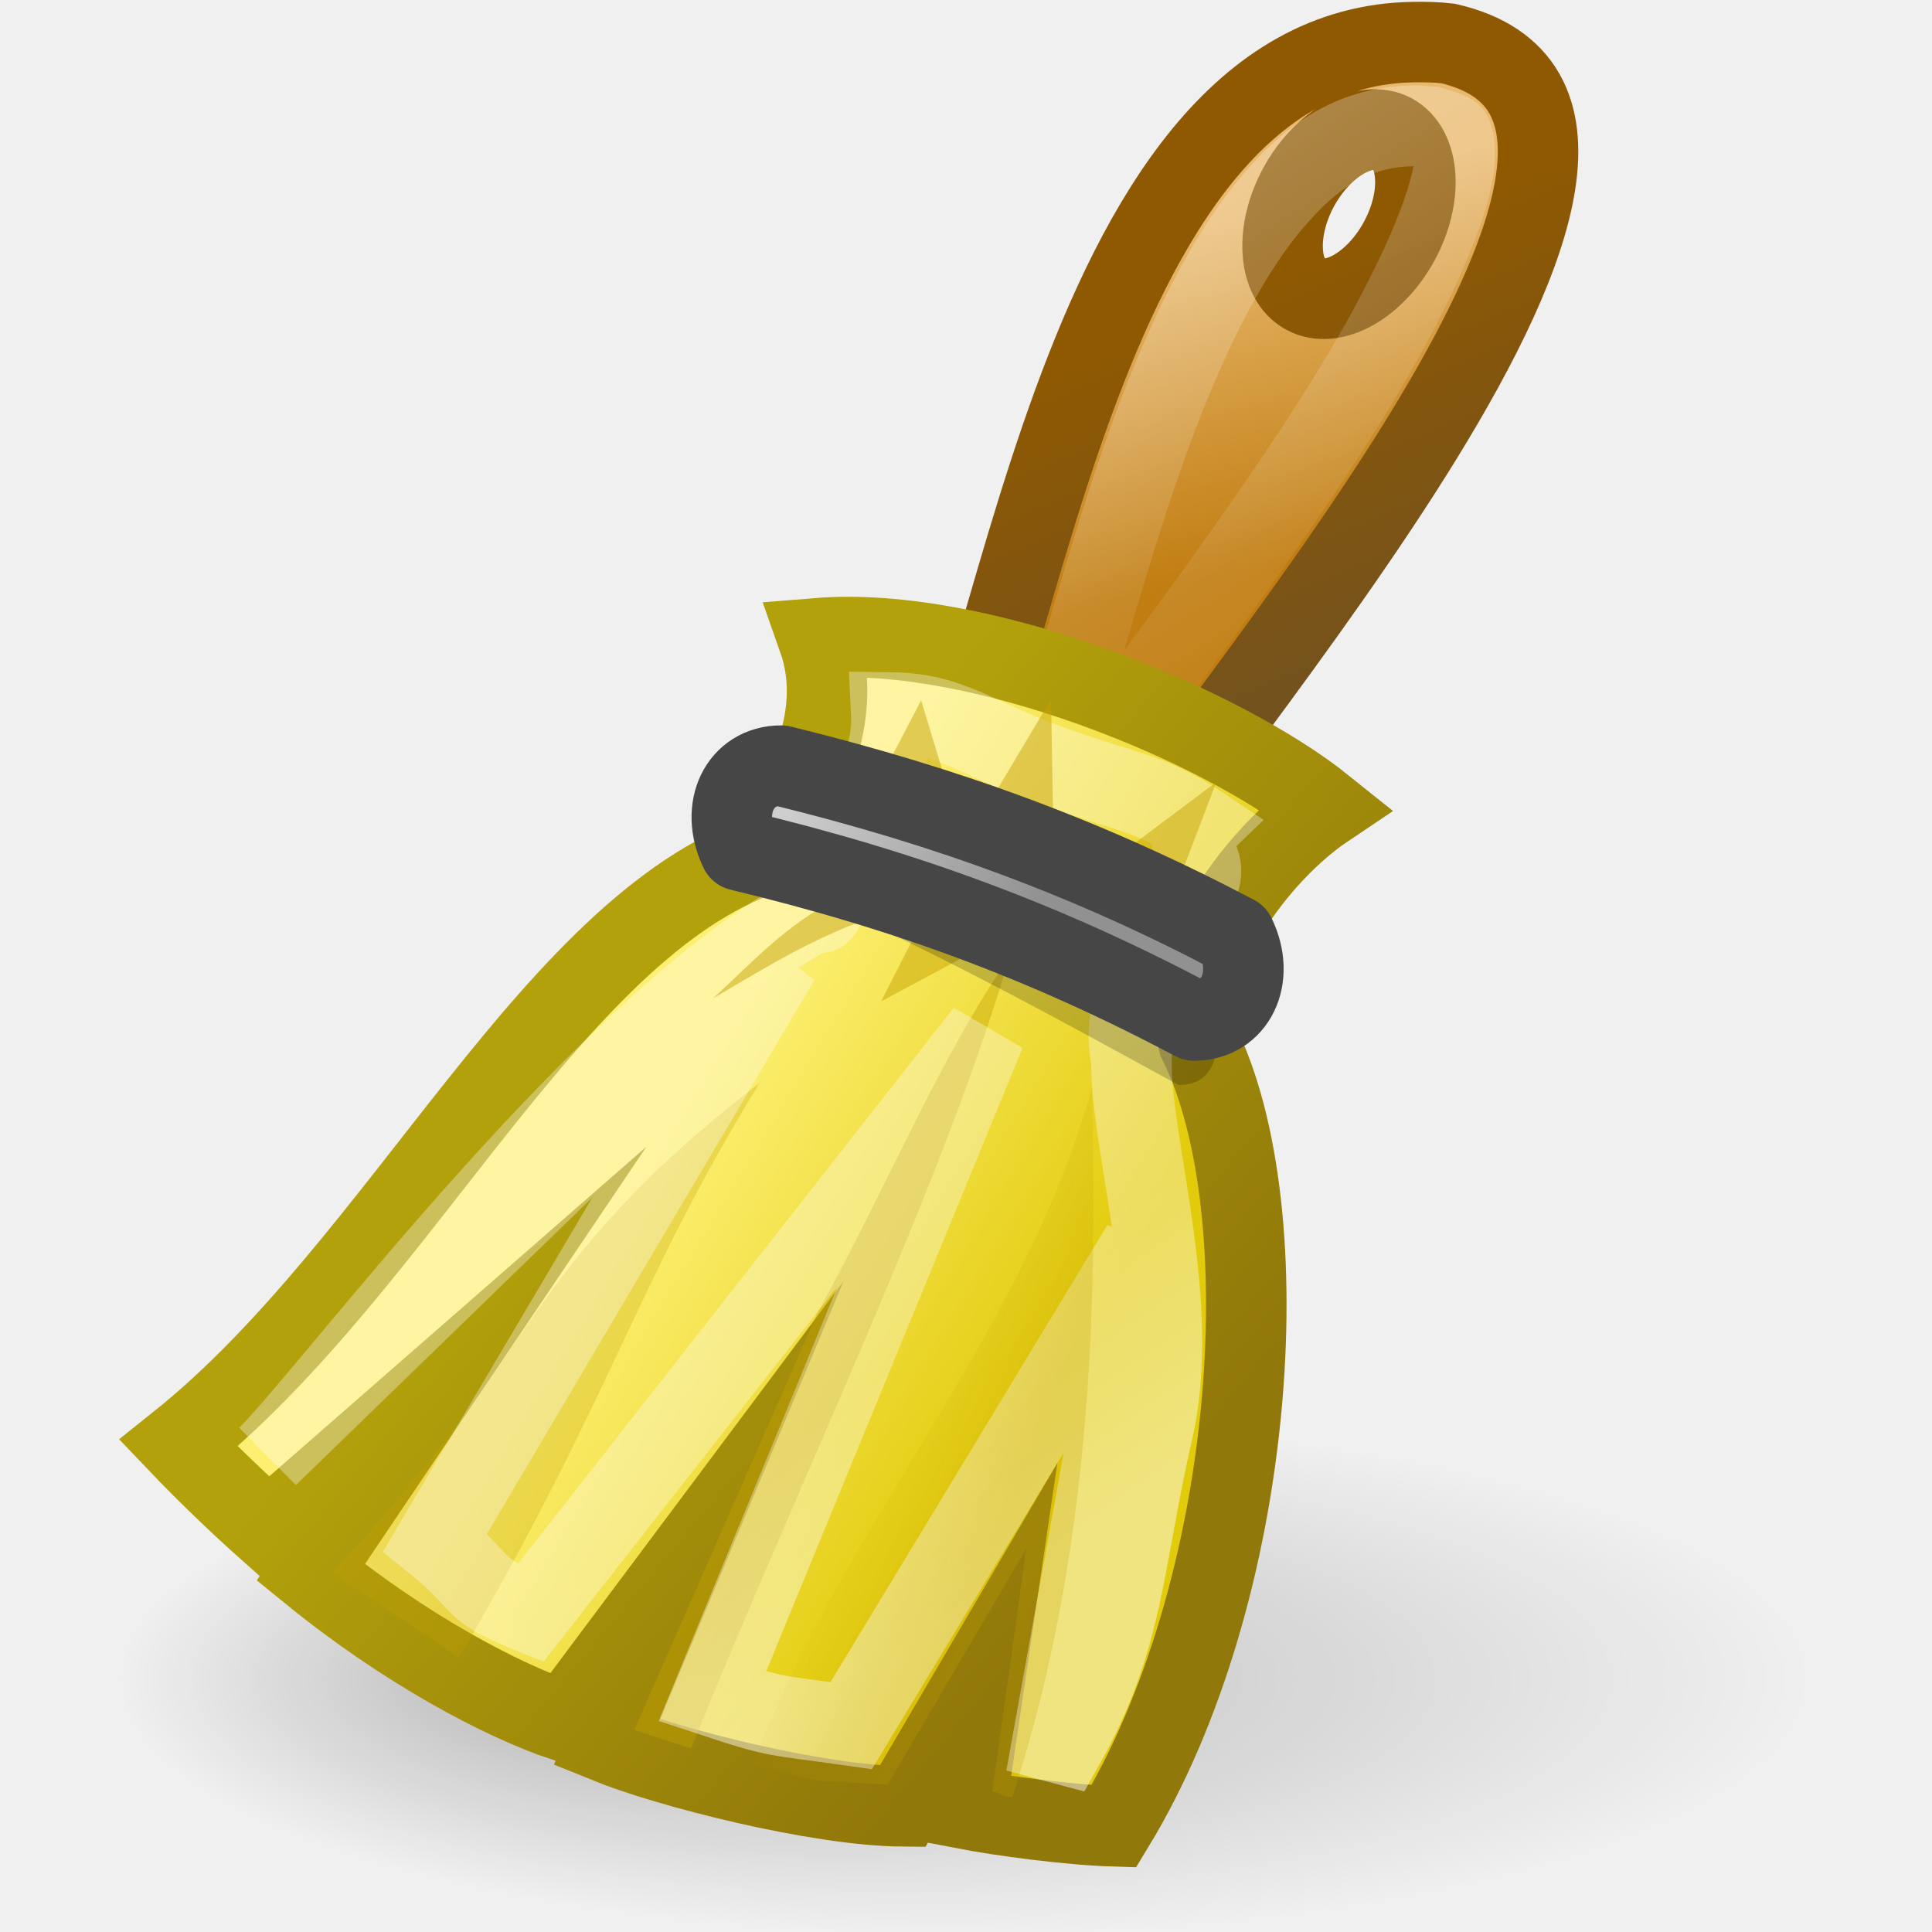
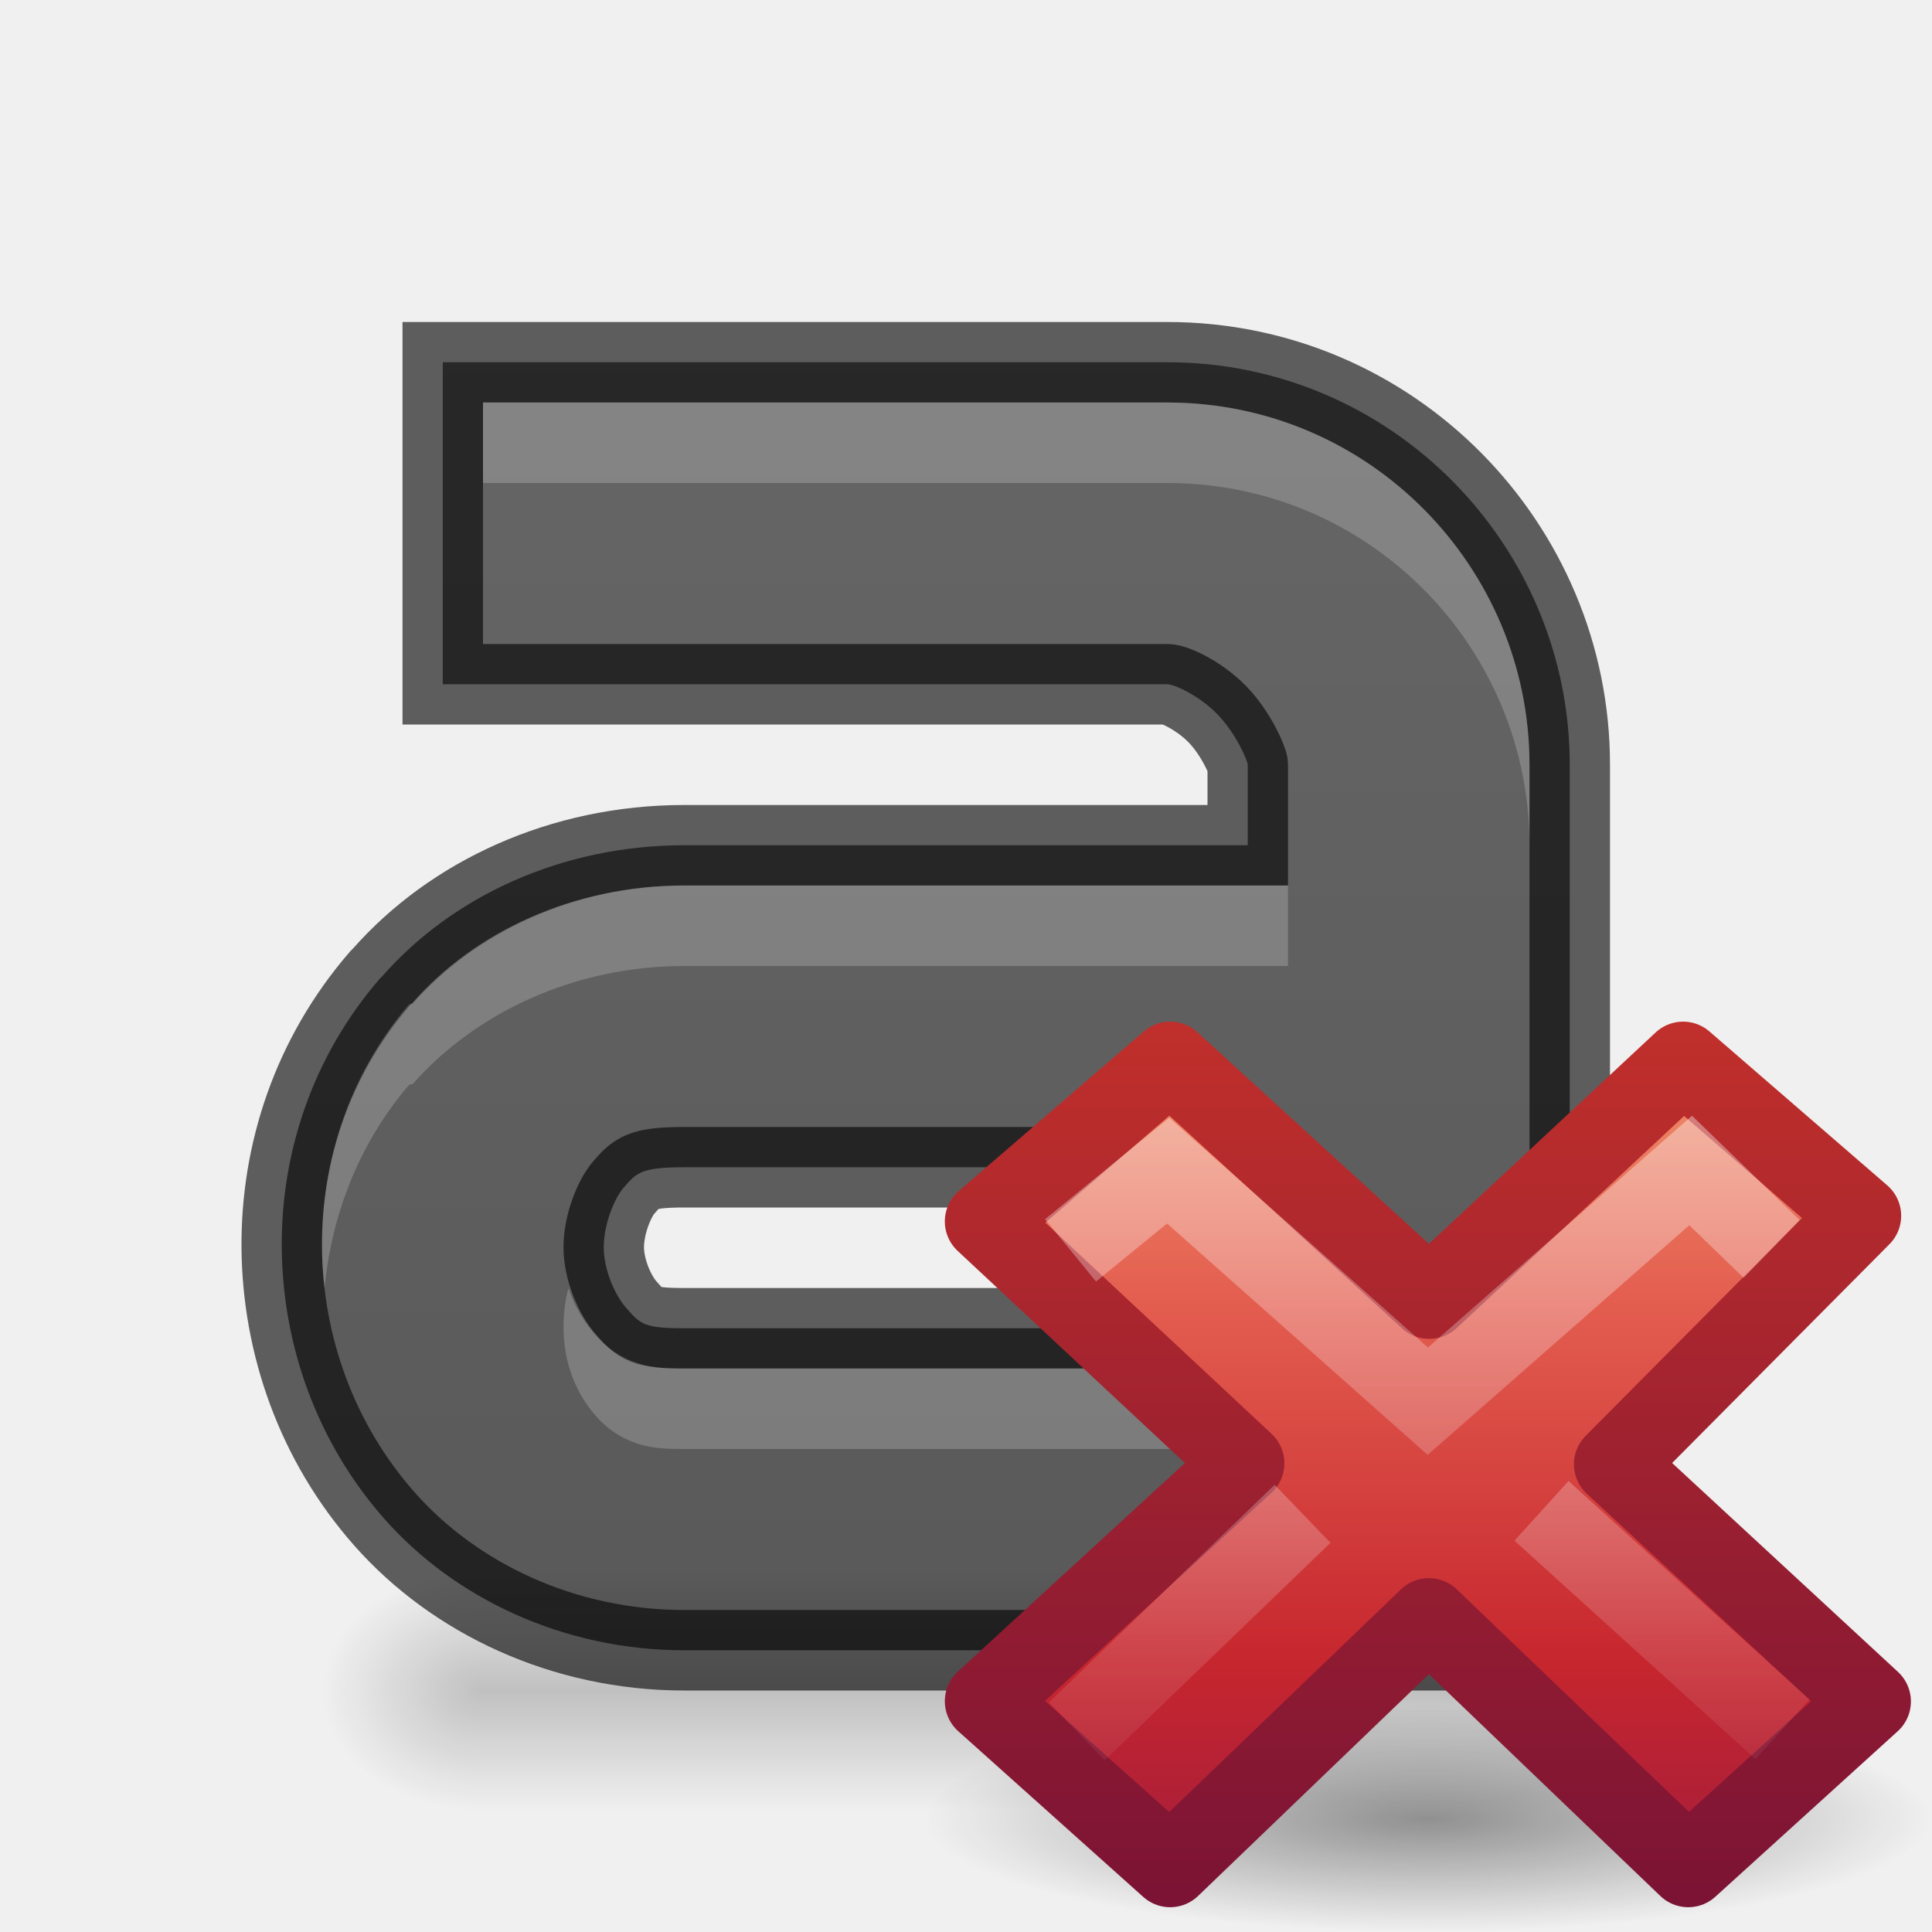
- <svg xmlns="http://www.w3.org/2000/svg" xmlns:xlink="http://www.w3.org/1999/xlink" width="24" height="24" id="svg2" version="1.0">
-   <defs id="defs4">
-     <linearGradient id="linearGradient6019">
-       <stop id="stop6021" offset="0" style="stop-color:#000000;stop-opacity:1;" />
-       <stop id="stop6023" offset="1" style="stop-color:#000000;stop-opacity:0;" />
+ <svg xmlns="http://www.w3.org/2000/svg" xmlns:xlink="http://www.w3.org/1999/xlink" width="24" height="24" id="svg3495" version="1.1">
+   <defs id="defs3497">
+     <clipPath clipPathUnits="userSpaceOnUse" id="clipPath3669">
+       <path d="M 0,96 96,96 96,0 0,0 0,96 z" id="path3671" />
+     </clipPath>
+     <linearGradient xlink:href="#linearGradient3821" id="linearGradient3793" x1="12" y1="22" x2="12" y2="-2" gradientUnits="userSpaceOnUse" gradientTransform="translate(0,26)" />
+     <linearGradient id="linearGradient3821">
+       <stop style="stop-color:#555555;stop-opacity:1;" offset="0" id="stop3823" />
+       <stop style="stop-color:#666666;stop-opacity:1;" offset="1" id="stop3825" />
    </linearGradient>
-     <linearGradient id="linearGradient5996">
-       <stop id="stop5998" offset="0" style="stop-color:#8f5902;stop-opacity:1;" />
-       <stop id="stop6000" offset="1" style="stop-color:#73521e;stop-opacity:1" />
+     <linearGradient y2="-2" x2="12" y1="22" x1="12" gradientTransform="translate(31.88351,24.75645)" gradientUnits="userSpaceOnUse" id="linearGradient3011" xlink:href="#linearGradient3821" />
+     <linearGradient xlink:href="#linearGradient3821" id="linearGradient3800" x1="12" y1="22" x2="12" y2="0" gradientUnits="userSpaceOnUse" gradientTransform="translate(1,28)" />
+     <linearGradient xlink:href="#linearGradient3821" id="linearGradient3810" gradientUnits="userSpaceOnUse" x1="12" y1="22" x2="12" y2="0" />
+     <linearGradient xlink:href="#linearGradient3821" id="linearGradient3824" x1="12" y1="22" x2="12" y2="0" gradientUnits="userSpaceOnUse" />
+     <linearGradient xlink:href="#linearGradient3821" id="linearGradient3843" gradientUnits="userSpaceOnUse" x1="12" y1="22" x2="12" y2="0" />
+     <radialGradient xlink:href="#linearGradient3952" id="radialGradient3960" gradientUnits="userSpaceOnUse" gradientTransform="matrix(1,0,0,0.75,-21,12.375)" cx="40" cy="43.5" fx="40" fy="43.5" r="2" />
+     <linearGradient id="linearGradient3952">
+       <stop style="stop-color:#000000;stop-opacity:1;" offset="0" id="stop3954" />
+       <stop style="stop-color:#000000;stop-opacity:0;" offset="1" id="stop3956" />
    </linearGradient>
-     <linearGradient id="linearGradient5958">
-       <stop id="stop5960" offset="0" style="stop-color:#c17d11;stop-opacity:1;" />
-       <stop id="stop5962" offset="1" style="stop-color:#e9b96e;stop-opacity:1" />
+     <radialGradient xlink:href="#linearGradient3944" id="radialGradient3957" gradientUnits="userSpaceOnUse" gradientTransform="matrix(1,0,0,0.75,-4,12.375)" cx="9" cy="43.5" fx="9" fy="43.5" r="2" />
+     <linearGradient id="linearGradient3944">
+       <stop style="stop-color:#000000;stop-opacity:1;" offset="0" id="stop3946" />
+       <stop style="stop-color:#000000;stop-opacity:0;" offset="1" id="stop3948" />
    </linearGradient>
-     <linearGradient id="linearGradient5984">
-       <stop id="stop5986" offset="0" style="stop-color:#ffffff;stop-opacity:1;" />
-       <stop id="stop5988" offset="1" style="stop-color:#ffffff;stop-opacity:0.134" />
+     <linearGradient xlink:href="#linearGradient3960" id="linearGradient3954" gradientUnits="userSpaceOnUse" gradientTransform="translate(-8,1.5)" x1="25" y1="45" x2="25" y2="42" />
+     <linearGradient id="linearGradient3960">
+       <stop style="stop-color:#000000;stop-opacity:0;" offset="0" id="stop3962" />
+       <stop id="stop3970" offset="0.5" style="stop-color:#000000;stop-opacity:1;" />
+       <stop style="stop-color:#000000;stop-opacity:0;" offset="1" id="stop3964" />
    </linearGradient>
-     <linearGradient id="linearGradient5987">
-       <stop id="stop5989" offset="0" style="stop-color:#b3a10b;stop-opacity:1;" />
-       <stop id="stop5991" offset="1" style="stop-color:#91780a;stop-opacity:1;" />
+     <linearGradient y2="42" x2="25" y1="45" x1="25" gradientTransform="translate(-8,1.5)" gradientUnits="userSpaceOnUse" id="linearGradient3994" xlink:href="#linearGradient3960" />
+     <linearGradient xlink:href="#linearGradient3960" id="linearGradient4038" gradientUnits="userSpaceOnUse" gradientTransform="translate(-9,-1)" x1="25" y1="45" x2="25" y2="42" />
+     <radialGradient xlink:href="#linearGradient3944" id="radialGradient4041" gradientUnits="userSpaceOnUse" gradientTransform="matrix(1,0,0,0.75,-4,9.875)" cx="9" cy="43.5" fx="9" fy="43.5" r="2" />
+     <radialGradient xlink:href="#linearGradient3952" id="radialGradient4044" gradientUnits="userSpaceOnUse" gradientTransform="matrix(1,0,0,0.75,-22,9.875)" cx="40" cy="43.5" fx="40" fy="43.5" r="2" />
+     <radialGradient xlink:href="#linearGradient3952" id="radialGradient4051" gradientUnits="userSpaceOnUse" gradientTransform="matrix(1,0,0,0.75,-21,12.375)" cx="40" cy="43.5" fx="40" fy="43.5" r="2" />
+     <radialGradient xlink:href="#linearGradient3944" id="radialGradient4053" gradientUnits="userSpaceOnUse" gradientTransform="matrix(1,0,0,0.75,-3,12.375)" cx="9" cy="43.5" fx="9" fy="43.5" r="2" />
+     <linearGradient xlink:href="#linearGradient3960" id="linearGradient4055" gradientUnits="userSpaceOnUse" gradientTransform="translate(-8,1.5)" x1="25" y1="45" x2="25" y2="42" />
+     <radialGradient cx="11.031" cy="17.125" r="9.844" fx="11.031" fy="17.125" id="radialGradient5584" xlink:href="#linearGradient3952" gradientUnits="userSpaceOnUse" gradientTransform="matrix(0.6362388,0,0,0.1431537,8.98149,18.44901)" />
+     <linearGradient x1="11.192" y1="-0.741" x2="11.192" y2="30.298" id="linearGradient3217" xlink:href="#linearGradient3242" gradientUnits="userSpaceOnUse" gradientTransform="matrix(0.5789473,0,0,0.5555556,34.07464,10.49673)" />
+     <linearGradient id="linearGradient3242">
+       <stop id="stop3244" style="stop-color:#f8b17e;stop-opacity:1" offset="0" />
+       <stop id="stop3246" style="stop-color:#e35d4f;stop-opacity:1" offset="0.312" />
+       <stop id="stop3248" style="stop-color:#c6262e;stop-opacity:1" offset="0.571" />
+       <stop id="stop3250" style="stop-color:#690b54;stop-opacity:1" offset="1" />
    </linearGradient>
-     <linearGradient id="linearGradient5966">
-       <stop id="stop5968" offset="0" style="stop-color:#fdef72;stop-opacity:1" />
-       <stop id="stop5970" offset="1" style="stop-color:#e2cb0b;stop-opacity:1" />
+     <linearGradient x1="41.225" y1="23.238" x2="41.225" y2="7.39" id="linearGradient5567" xlink:href="#linearGradient2490" gradientUnits="userSpaceOnUse" />
+     <linearGradient id="linearGradient2490">
+       <stop id="stop2492" style="stop-color:#791235;stop-opacity:1" offset="0" />
+       <stop id="stop2494" style="stop-color:#dd3b27;stop-opacity:1" offset="1" />
    </linearGradient>
-     <linearGradient id="linearGradient5981">
-       <stop style="stop-color:#ffffff;stop-opacity:1;" offset="0" id="stop5983" />
-       <stop style="stop-color:#ffffff;stop-opacity:0.694" offset="1" id="stop5985" />
+     <linearGradient x1="36.011" y1="13.023" x2="16.331" y2="32.702" id="linearGradient3167" xlink:href="#linearGradient7916" gradientUnits="userSpaceOnUse" gradientTransform="matrix(0.3077295,-0.2949794,0.3077295,0.2949794,25.94484,17.14402)" />
+     <linearGradient id="linearGradient7916">
+       <stop id="stop7918" style="stop-color:#ffffff;stop-opacity:1" offset="0" />
+       <stop id="stop7920" style="stop-color:#ffffff;stop-opacity:0" offset="1" />
    </linearGradient>
-     <linearGradient id="linearGradient5999">
-       <stop id="stop6001" offset="0" style="stop-color:#c4a000;stop-opacity:1;" />
-       <stop id="stop6003" offset="1" style="stop-color:#c4a000;stop-opacity:0;" />
-     </linearGradient>
-     <linearGradient id="linearGradient5974-892">
-       <stop id="stop2473" offset="0" style="stop-color:#919191;stop-opacity:1;" />
-       <stop id="stop2475" offset="1" style="stop-color:#cecece;stop-opacity:1" />
-     </linearGradient>
-     <radialGradient xlink:href="#linearGradient6019" id="radialGradient2541" gradientUnits="userSpaceOnUse" gradientTransform="matrix(1,0,0,0.45,0,37.95)" cx="38" cy="69" fx="28.603" fy="69" r="20" />
-     <linearGradient xlink:href="#linearGradient5958" id="linearGradient2543" gradientUnits="userSpaceOnUse" gradientTransform="matrix(0.5249934,0,0,0.5276959,-1.174865,-0.7794711)" x1="28" y1="16" x2="26" y2="8" />
-     <linearGradient xlink:href="#linearGradient5996" id="linearGradient2545" gradientUnits="userSpaceOnUse" gradientTransform="matrix(0.5249934,0,0,0.5276959,-1.174865,-0.7794711)" x1="30.325" y1="9.241" x2="34" y2="18" />
-     <linearGradient xlink:href="#linearGradient5984" id="linearGradient2547" gradientUnits="userSpaceOnUse" x1="28" y1="8" x2="33.447" y2="16.686" />
-     <linearGradient xlink:href="#linearGradient5966" id="linearGradient2549" gradientUnits="userSpaceOnUse" gradientTransform="matrix(0.5249934,0,0,0.5276959,-1.174865,-0.7794711)" x1="20.934" y1="25.061" x2="30.208" y2="30.743" />
-     <linearGradient xlink:href="#linearGradient5987" id="linearGradient2551" gradientUnits="userSpaceOnUse" gradientTransform="matrix(0.5249934,0,0,0.5276959,-1.174865,-0.7794711)" x1="17.032" y1="27.447" x2="29.494" y2="37.846" />
-     <linearGradient xlink:href="#linearGradient5981" id="linearGradient2553" gradientUnits="userSpaceOnUse" gradientTransform="matrix(0.5249934,0,0,0.5276959,-1.174865,-0.7794711)" x1="22.32" y1="41.956" x2="18.986" y2="37.029" />
-     <linearGradient xlink:href="#linearGradient5999" id="linearGradient2555" gradientUnits="userSpaceOnUse" gradientTransform="matrix(0.5249934,0,0,0.5276959,-1.174865,-0.779471)" x1="27.355" y1="36.218" x2="23.489" y2="34.728" />
-     <linearGradient xlink:href="#linearGradient5974-892" id="linearGradient2557" gradientUnits="userSpaceOnUse" gradientTransform="matrix(0.5128237,0,0,0.5276959,-0.8465674,-0.7794711)" x1="27.652" y1="23.146" x2="21.591" y2="20.619" />
+     <linearGradient x1="28.449" y1="20.584" x2="16.331" y2="32.702" id="linearGradient2419" xlink:href="#linearGradient7916" gradientUnits="userSpaceOnUse" gradientTransform="matrix(0.3077295,-0.2949794,0.3077295,0.2949794,25.63463,17.29286)" />
  </defs>
-   <g id="layer1">
-     <g id="g2524" transform="translate(-0.4749642,0)">
-       <path style="opacity:0.25;fill:url(#radialGradient2541);fill-opacity:1;stroke:none;stroke-width:1;stroke-linecap:round;stroke-linejoin:round;stroke-miterlimit:20;stroke-dasharray:none;stroke-opacity:1" id="path6017" d="M 58,69 A 20,9 0 1 1 18,69 A 20,9 0 1 1 58,69 z" transform="matrix(0.5249934,0,0,0.3517973,-7.474785,-3.417955)" />
-       <path style="fill:url(#linearGradient2543);fill-opacity:1;fill-rule:evenodd;stroke:url(#linearGradient2545);stroke-width:1px;stroke-linecap:butt;stroke-linejoin:miter;stroke-opacity:1" d="M 18.037,0.523 C 13.73,0.579 13.103,9.097 11.868,10.632 L 13.968,11.391 C 15.35,9.083 22.24,1.413 18.463,0.54 C 18.316,0.523 18.176,0.521 18.037,0.523 z M 17.495,1.612 C 17.597,1.602 17.688,1.615 17.774,1.661 C 18.117,1.847 18.154,2.45 17.856,2.997 C 17.558,3.544 17.034,3.842 16.691,3.656 C 16.348,3.471 16.311,2.868 16.609,2.321 C 16.833,1.911 17.19,1.641 17.495,1.612 z" id="path5371" />
-       <path style="opacity:0.267;fill:none;fill-opacity:1;fill-rule:evenodd;stroke:url(#linearGradient2547);stroke-width:1.9px;stroke-linecap:butt;stroke-linejoin:miter;stroke-opacity:1" id="path5992" d="M 36.625,4.438 C 35.221,4.456 34.217,5.062 33.156,6.344 C 32.095,7.626 31.145,9.588 30.375,11.688 C 29.605,13.787 28.987,16.012 28.406,17.969 C 28.129,18.902 27.904,19.755 27.625,20.531 L 28.094,20.719 C 29.899,18.053 32.833,14.428 35.125,10.719 C 36.422,8.619 37.357,6.615 37.531,5.5 C 37.618,4.943 37.521,4.693 37.5,4.656 C 37.482,4.624 37.387,4.567 37.031,4.469 C 36.906,4.461 36.791,4.435 36.625,4.438 z" transform="matrix(0.5249934,0,0,0.5276959,-1.174865,-0.779471)" />
-       <path style="fill:url(#linearGradient2549);fill-opacity:1;fill-rule:evenodd;stroke:url(#linearGradient2551);stroke-width:1;stroke-linecap:butt;stroke-linejoin:miter;stroke-miterlimit:20;stroke-dasharray:none;stroke-opacity:1" d="M 10.637,7.928 C 11.01,8.984 10.353,9.9 10.112,10.566 C 7.387,11.382 5.499,15.687 2.693,17.929 C 3.044,18.297 3.455,18.691 3.813,19.009 L 5.945,17.146 L 4.335,19.533 C 5.495,20.478 6.7,21.12 7.488,21.384 L 8.931,19.454 L 8.013,21.648 C 8.775,21.958 10.63,22.43 11.687,22.439 L 12.74,20.644 L 12.47,22.472 C 12.906,22.556 13.75,22.67 14.312,22.687 C 16.078,19.784 16.412,15.051 15.362,12.941 C 15.1,11.885 16.15,10.566 16.937,10.038 C 15.625,8.983 12.63,7.767 10.637,7.928 z" id="path5367" />
-       <path style="opacity:0.267;fill:#c4a000;fill-rule:evenodd;stroke:none;stroke-width:1px;stroke-linecap:butt;stroke-linejoin:miter;stroke-opacity:1" d="M 4.6,19.537 C 7.129,16.893 6.944,15.735 9.911,13.454 C 8.345,16.002 8.091,17.327 6.175,20.592 L 4.6,19.537 z" id="path5975" />
-       <path style="opacity:0.416;fill:#c4a000;fill-rule:evenodd;stroke:none;stroke-width:1px;stroke-linecap:butt;stroke-linejoin:miter;stroke-opacity:1" d="M 8.354,21.491 L 10.635,16.298 C 11.509,14.723 12.137,13.148 13.013,11.893 C 12.172,14.752 10.445,18.29 9.059,21.721 L 8.354,21.491 z" id="path5979" />
-       <path style="opacity:0.478;fill:none;fill-opacity:1;fill-rule:evenodd;stroke:url(#linearGradient2553);stroke-width:1px;stroke-linecap:butt;stroke-linejoin:miter;stroke-opacity:1" d="M 11.547,8.851 C 11.597,9.862 10.744,10.318 10.588,10.747 C 10.534,10.898 10.866,11.417 10.578,11.335 C 8.032,12.674 4.657,17.226 3.803,18.089 L 10.16,11.922 L 5.881,19.16 C 6.548,19.702 6.275,19.718 7.065,20.037 L 12.716,12.827 L 9.325,21.072 C 10.163,21.349 10.079,21.298 11.049,21.436 L 14.658,15.478 L 13.55,21.631 L 13.699,21.671 C 14.451,20.333 14.425,19.378 14.797,17.768 C 15.165,16.17 14.504,14.17 14.531,13.159 C 14.348,12.427 14.959,11.624 15.33,11.028 C 15.554,10.667 15.098,10.524 15.379,10.254 C 14.764,9.841 14.443,9.841 13.507,9.501 C 12.582,9.165 12.286,8.861 11.547,8.851 z" id="path6014" />
-       <path style="opacity:0.247;fill:url(#linearGradient2555);fill-opacity:1;fill-rule:evenodd;stroke:none;stroke-width:1px;stroke-linecap:butt;stroke-linejoin:miter;stroke-opacity:1" d="M 9.834,21.911 C 10.977,18.876 13.191,16.598 14.042,13.502 C 14.069,15.435 14.174,18.887 13.049,22.324 C 12.881,22.325 12.958,22.265 12.802,22.261 L 13.223,19.24 L 11.5,22.171 C 10.35,22.089 10.82,22.189 9.834,21.911 z" id="path5977" />
-       <path style="opacity:0.482;fill:#c4a000;fill-rule:evenodd;stroke:none;stroke-width:1px;stroke-linecap:butt;stroke-linejoin:miter;stroke-opacity:1" d="M 10.902,11.152 C 10.244,11.477 9.819,11.958 9.335,12.4 C 9.979,12.026 10.584,11.635 11.435,11.35 L 10.902,11.152 z" id="path5995" />
-       <path style="opacity:0.482;fill:#c4a000;fill-rule:evenodd;stroke:none;stroke-width:1px;stroke-linecap:butt;stroke-linejoin:miter;stroke-opacity:1" d="M 11.955,11.39 L 11.421,12.439 L 12.986,11.601 L 11.955,11.39 z" id="path5997" />
-       <path style="opacity:0.482;fill:#c4a000;fill-rule:evenodd;stroke:none;stroke-width:1px;stroke-linecap:butt;stroke-linejoin:miter;stroke-opacity:1" d="M 11.918,8.699 L 11.448,9.599 L 12.27,9.864 L 11.918,8.699 z" id="path6007" />
-       <path style="opacity:0.482;fill:#c4a000;fill-rule:evenodd;stroke:none;stroke-width:1px;stroke-linecap:butt;stroke-linejoin:miter;stroke-opacity:1" d="M 15.585,9.714 L 14.293,10.683 L 15.115,10.947 L 15.585,9.714 z" id="path6009" />
-       <path style="opacity:0.482;fill:#c4a000;fill-rule:evenodd;stroke:none;stroke-width:1px;stroke-linecap:butt;stroke-linejoin:miter;stroke-opacity:1" d="M 13.532,8.687 L 12.737,10.019 L 13.559,10.284 L 13.532,8.687 z" id="path6011" />
-       <path style="opacity:0.2;fill:#000000;fill-opacity:1;fill-rule:evenodd;stroke:none;stroke-width:1px;stroke-linecap:butt;stroke-linejoin:round;stroke-opacity:1" d="M 9.833,10.843 C 9.535,9.278 14.733,11.979 15.627,12.423 C 15.624,12.992 15.627,13.478 15.114,13.478 C 13.767,12.743 11.684,11.576 9.833,10.843 z" id="path6013" />
-       <path style="fill:url(#linearGradient2557);fill-opacity:1;fill-rule:evenodd;stroke:#464646;stroke-width:1px;stroke-linecap:butt;stroke-linejoin:round;stroke-opacity:1" d="M 9.666,10.566 C 9.41,10.038 9.666,9.511 10.179,9.511 C 12.275,10.025 14.025,10.675 15.82,11.621 C 16.077,12.149 15.82,12.677 15.307,12.677 C 13.452,11.693 11.702,11.054 9.666,10.566 z" id="path5373" />
+   <g id="layer1" transform="translate(0,-24)">
+     <g id="g4195">
+       <path id="path11643-3-2" d="m 5.5,28.5 0,0.5 0,3 0,0.5 0.5,0 8.5,0 c 0.082,0 0.39,0.133 0.625,0.375 0.235,0.242 0.375,0.583 0.375,0.625 l 0,1 -7,0 c -1.518,0 -2.877,0.632 -3.75,1.625 L 4.719,36.156 C 3.883,37.123 3.49,38.318 3.5,39.5 3.51,40.7 3.93,41.914 4.781,42.875 5.647,43.852 6.994,44.5 8.5,44.5 l 7.5,0 1.5,0 1.5,0 0.5,0 0,-0.5 c -0.036,-1.082 0,-1.9 0,-3 l 0,-7.5 c 0,-2.721 -2.209,-5 -5,-5 l -8.5,0 z m 3,10 7,0 0,2 -7,0 C 7.995,40.5 7.957,40.449 7.781,40.25 7.633,40.083 7.502,39.77 7.5,39.5 7.498,39.211 7.633,38.883 7.75,38.75 7.908,38.571 7.958,38.5 8.5,38.5 Z" style="color:#000000;font-style:normal;font-variant:normal;font-weight:normal;font-stretch:normal;line-height:normal;font-family:Sans;-inkscape-font-specification:Sans;text-indent:0;text-align:start;text-decoration:none;text-decoration-line:none;letter-spacing:normal;word-spacing:normal;text-transform:none;direction:ltr;block-progression:tb;writing-mode:lr-tb;baseline-shift:baseline;text-anchor:start;display:inline;overflow:visible;visibility:visible;fill:url(#linearGradient3800);fill-opacity:1;stroke:none;stroke-width:2;marker:none;enable-background:accumulate" />
+       <path style="color:#000000;font-style:normal;font-variant:normal;font-weight:normal;font-stretch:normal;line-height:normal;font-family:Sans;-inkscape-font-specification:Sans;text-indent:0;text-align:start;text-decoration:none;text-decoration-line:none;letter-spacing:normal;word-spacing:normal;text-transform:none;direction:ltr;block-progression:tb;writing-mode:lr-tb;baseline-shift:baseline;text-anchor:start;display:inline;overflow:visible;visibility:visible;opacity:0.61;fill:none;stroke:#000000;stroke-width:1;stroke-miterlimit:4;stroke-dasharray:none;stroke-opacity:1;marker:none;enable-background:accumulate" d="m 5.5,28.5 0,0.5 0,3 0,0.5 0.5,0 8.5,0 c 0.082,0 0.39,0.133 0.625,0.375 0.235,0.242 0.375,0.583 0.375,0.625 l 0,1 -7,0 c -1.518,0 -2.877,0.632 -3.75,1.625 L 4.719,36.156 C 3.883,37.123 3.49,38.318 3.5,39.5 3.51,40.7 3.93,41.914 4.781,42.875 5.647,43.852 6.994,44.5 8.5,44.5 l 7.5,0 1.5,0 1.5,0 0.5,0 0,-0.5 c -0.036,-1.082 0,-1.9 0,-3 l 0,-7.5 c 0,-2.721 -2.209,-5 -5,-5 l -8.5,0 z m 3,10 7,0 0,2 -7,0 C 7.995,40.5 7.957,40.449 7.781,40.25 7.633,40.083 7.502,39.77 7.5,39.5 7.498,39.211 7.633,38.883 7.75,38.75 7.908,38.571 7.958,38.5 8.5,38.5 Z" id="path3791" />
+       <path id="path3802" d="m 6,29 0,1 8.5,0 c 2.519,0 4.5,2.05 4.5,4.5 l 0,-1 C 19,31.05 17.019,29 14.5,29 Z m 2.5,6 c -1.379,0 -2.602,0.59 -3.375,1.469 l -0.031,0 L 5.062,36.5 C 4.329,37.366 3.991,38.446 4,39.5 4.001,39.667 4.012,39.834 4.031,40 4.118,39.112 4.446,38.227 5.062,37.5 l 0.031,-0.031 0.031,0 C 5.898,36.59 7.121,36 8.5,36 l 7,0 0.5,0 0,-0.5 0,-0.5 -0.5,0 z M 7.062,40 C 7.021,40.155 6.999,40.314 7,40.5 c 0.004,0.428 0.15,0.805 0.406,1.094 0.086,0.097 0.226,0.228 0.438,0.312 C 8.055,41.99 8.231,42 8.5,42 l 7,0 0.5,0 0,-0.5 0,-0.5 -0.5,0 -7,0 C 8.231,41 8.055,40.99 7.844,40.906 7.633,40.822 7.492,40.69 7.406,40.594 7.256,40.425 7.131,40.222 7.062,40 Z" style="color:#000000;font-style:normal;font-variant:normal;font-weight:normal;font-stretch:normal;line-height:normal;font-family:Sans;-inkscape-font-specification:Sans;text-indent:0;text-align:start;text-decoration:none;text-decoration-line:none;letter-spacing:normal;word-spacing:normal;text-transform:none;direction:ltr;block-progression:tb;writing-mode:lr-tb;baseline-shift:baseline;text-anchor:start;display:inline;overflow:visible;visibility:visible;opacity:0.2;fill:#ffffff;fill-opacity:1;stroke:none;stroke-width:2;marker:none;enable-background:accumulate" />
+       <path id="rect3940" d="m 19,43.5 0,3 0.5,0 c 0.831,0 1.5,-0.669 1.5,-1.5 0,-0.831 -0.669,-1.5 -1.5,-1.5 l -0.5,0 z" style="opacity:0.2;fill:url(#radialGradient4051);fill-opacity:1;stroke:none" />
+       <path id="rect3942" d="M 5.406,43.5 C 4.627,43.5 4,44.127 4,44.906 l 0,0.188 C 4,45.873 4.627,46.5 5.406,46.5 L 6,46.5 l 0,-3 -0.594,0 z" style="opacity:0.2;fill:url(#radialGradient4053);fill-opacity:1;stroke:none" />
+       <path id="rect3938" d="m 6,43.5 13,0 0,3 -13,0 z" style="opacity:0.2;fill:url(#linearGradient4055);fill-opacity:1;stroke:none" />
+       <g transform="translate(1.737025,25.69031)" id="g4239">
+         <path d="m 22.263,20.901 a 6.263,1.409 0 0 1 -12.526,0 6.263,1.409 0 1 1 12.526,0 z" id="path3843-1" style="color:#000000;display:inline;overflow:visible;visibility:visible;opacity:0.4;fill:url(#radialGradient5584);fill-opacity:1;fill-rule:nonzero;stroke:none;stroke-width:1;marker:none;enable-background:accumulate" />
+         <g transform="translate(-25.02201,-0.941175)" id="layer1-3">
+           <path d="m 46.522,20.386 -3.185,-2.946 3.065,-3.086 -2.209,-1.912 -3.154,2.941 -3.218,-2.941 -2.299,1.982 3.218,3.004 -3.218,2.956 2.299,2.059 3.214,-3.088 3.222,3.088 2.266,-2.056 z" id="text1314" style="font-style:normal;font-variant:normal;font-weight:bold;font-stretch:normal;font-size:59.901px;line-height:125%;font-family:'Bitstream Vera Sans';text-align:start;writing-mode:lr-tb;text-anchor:start;fill:url(#linearGradient3217);fill-opacity:1;stroke:url(#linearGradient5567);stroke-width:1;stroke-linecap:butt;stroke-linejoin:round;stroke-miterlimit:4;stroke-dasharray:none;stroke-opacity:1" />
+           <path d="m 44.934,14.418 -0.647,-0.627 -3.265,2.866 -3.226,-2.864 -0.825,0.674" id="path7076" style="font-style:normal;font-variant:normal;font-weight:bold;font-stretch:normal;font-size:59.901px;line-height:125%;font-family:'Bitstream Vera Sans';text-align:start;writing-mode:lr-tb;text-anchor:start;opacity:0.5;fill:none;stroke:url(#linearGradient3167);stroke-width:1;stroke-linecap:square;stroke-linejoin:miter;stroke-miterlimit:4;stroke-dasharray:none;stroke-opacity:1" />
+           <path d="m 45.427,20.732 -2.993,-2.713 m -2.968,0.037 -2.804,2.702" id="path3165" style="font-style:normal;font-variant:normal;font-weight:bold;font-stretch:normal;font-size:59.901px;line-height:125%;font-family:'Bitstream Vera Sans';text-align:start;writing-mode:lr-tb;text-anchor:start;opacity:0.4;fill:none;stroke:url(#linearGradient2419);stroke-width:1;stroke-linecap:butt;stroke-linejoin:miter;stroke-miterlimit:4;stroke-dasharray:none;stroke-opacity:1" />
+         </g>
+       </g>
    </g>
  </g>
</svg>
